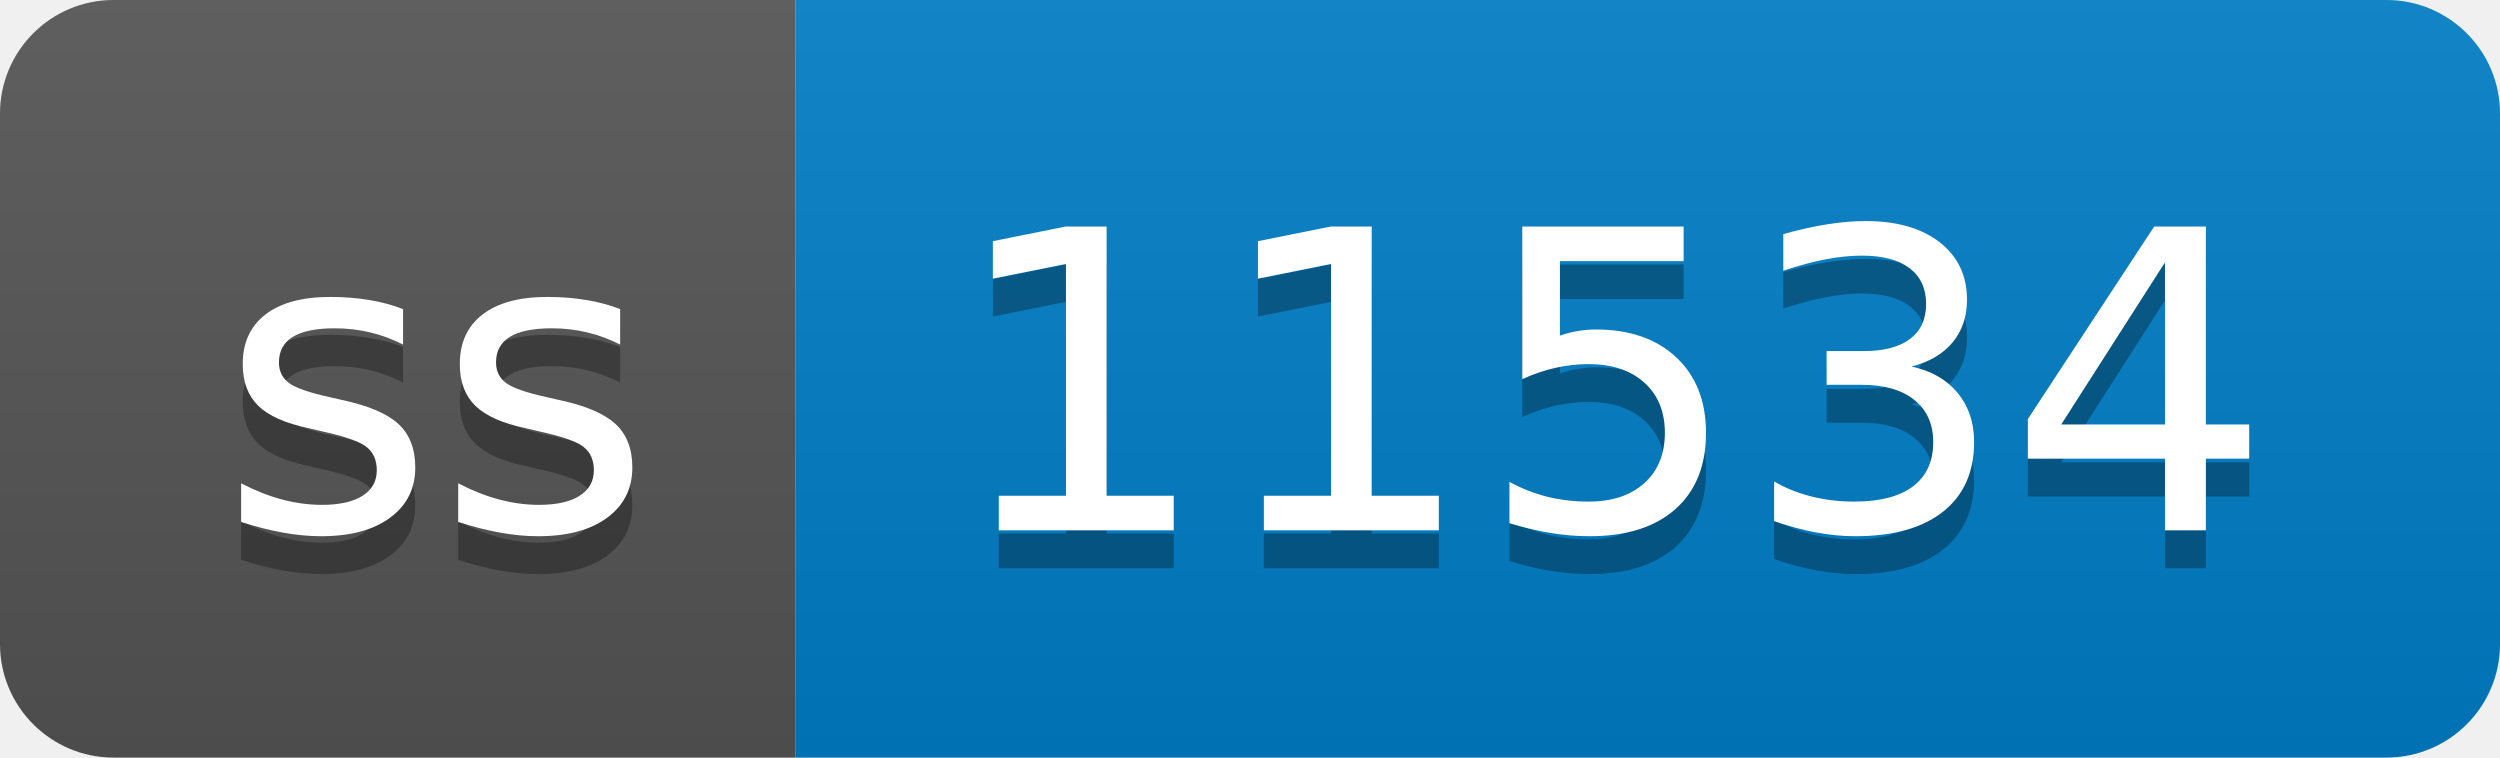
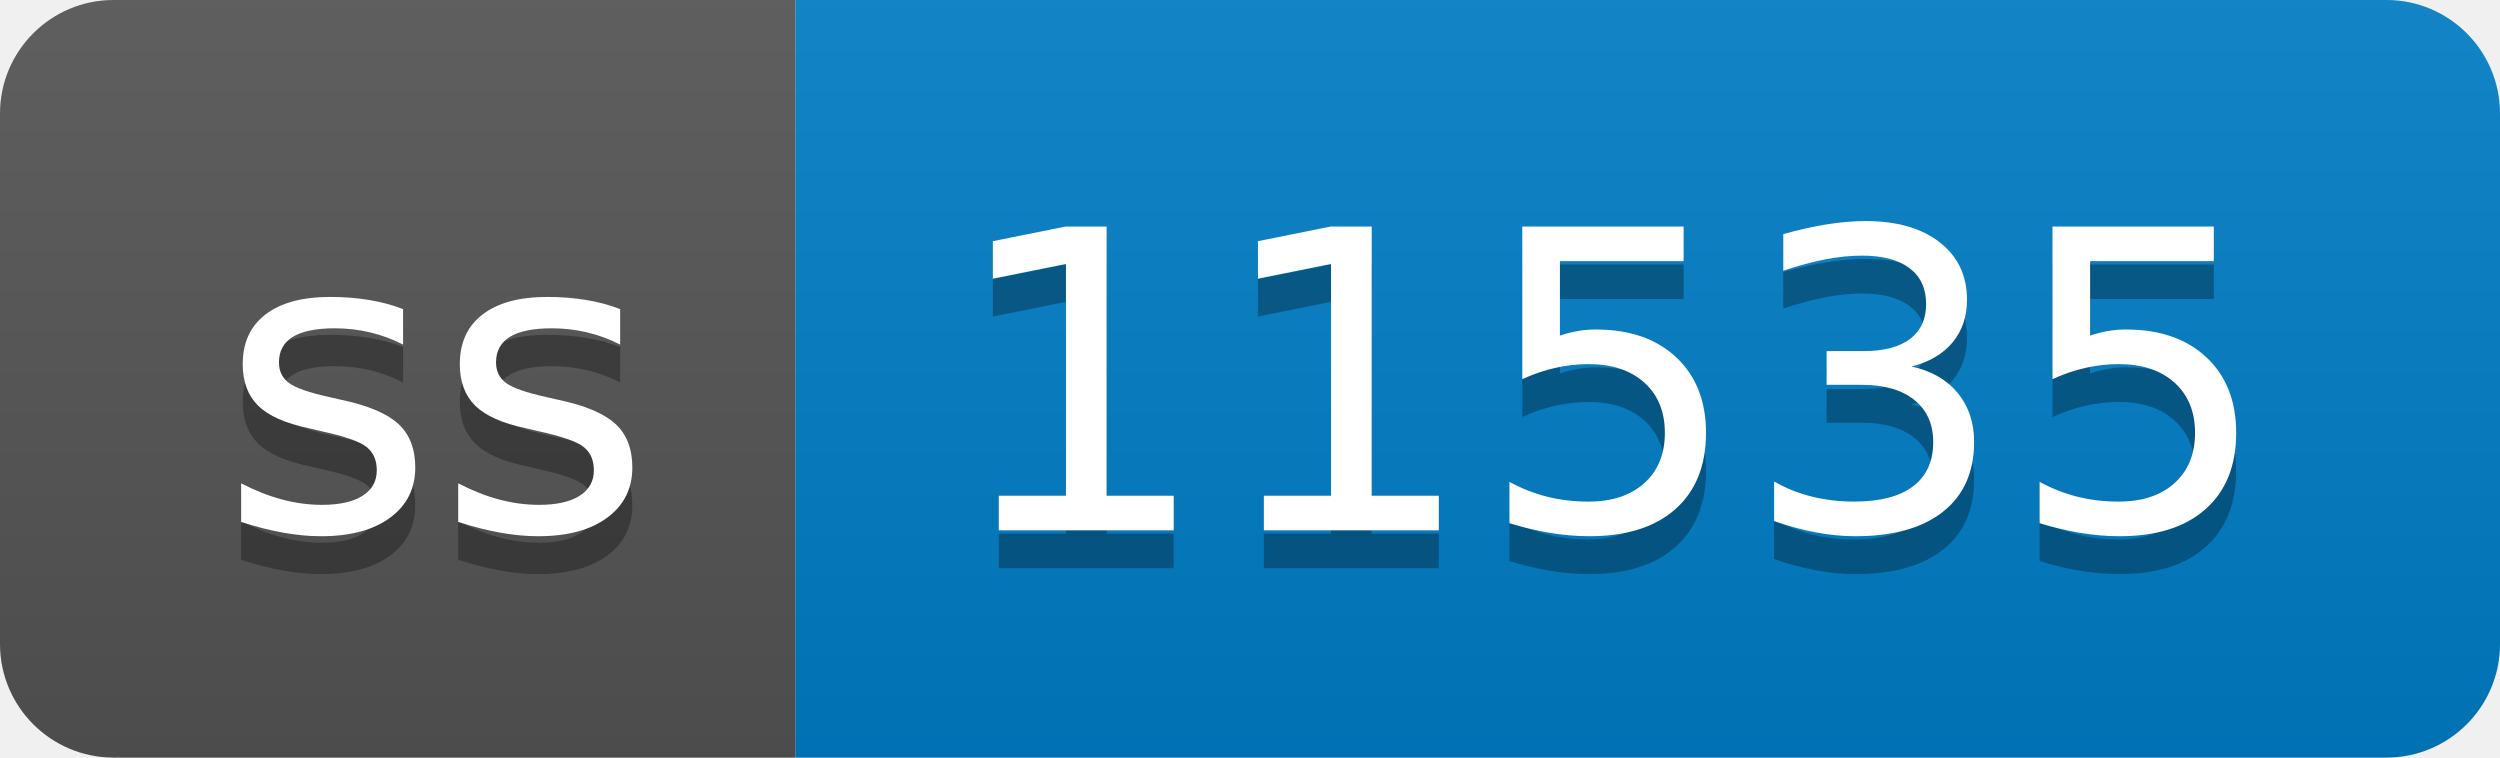
- <svg xmlns="http://www.w3.org/2000/svg" width="66" height="20" role="img" aria-label="ss: 11534">
+ <svg xmlns="http://www.w3.org/2000/svg" width="66" height="20" role="img" aria-label="ss: 11535">
  <linearGradient id="s" x2="0" y2="100%">
    <stop offset="0" stop-color="#bbb" stop-opacity=".1" />
    <stop offset="1" stop-opacity=".1" />
  </linearGradient>
  <clipPath id="r">
    <rect width="66" height="20" rx="3" fill="#fff" />
  </clipPath>
  <g clip-path="url(#r)">
    <rect width="21" height="20" fill="#555" />
    <rect x="21" width="45" height="20" fill="#007ec6" />
    <rect width="66" height="20" fill="url(#s)" />
  </g>
  <g fill="#fff" text-anchor="middle" font-family="Verdana,Geneva,DejaVu Sans,sans-serif" text-rendering="geometricPrecision" font-size="110">
    <text aria-hidden="true" x="115" y="150" fill="#010101" fill-opacity=".3" transform="scale(.1)" textLength="110">ss</text>
    <text x="115" y="140" transform="scale(.1)" fill="#fff" textLength="110">ss</text>
-     <text aria-hidden="true" x="425" y="150" fill="#010101" fill-opacity=".3" transform="scale(.1)" textLength="350">11534</text>
-     <text x="425" y="140" transform="scale(.1)" fill="#fff" textLength="350">11534</text>
+     <text aria-hidden="true" x="425" y="150" fill="#010101" fill-opacity=".3" transform="scale(.1)" textLength="350">11535</text>
+     <text x="425" y="140" transform="scale(.1)" fill="#fff" textLength="350">11535</text>
  </g>
</svg>
